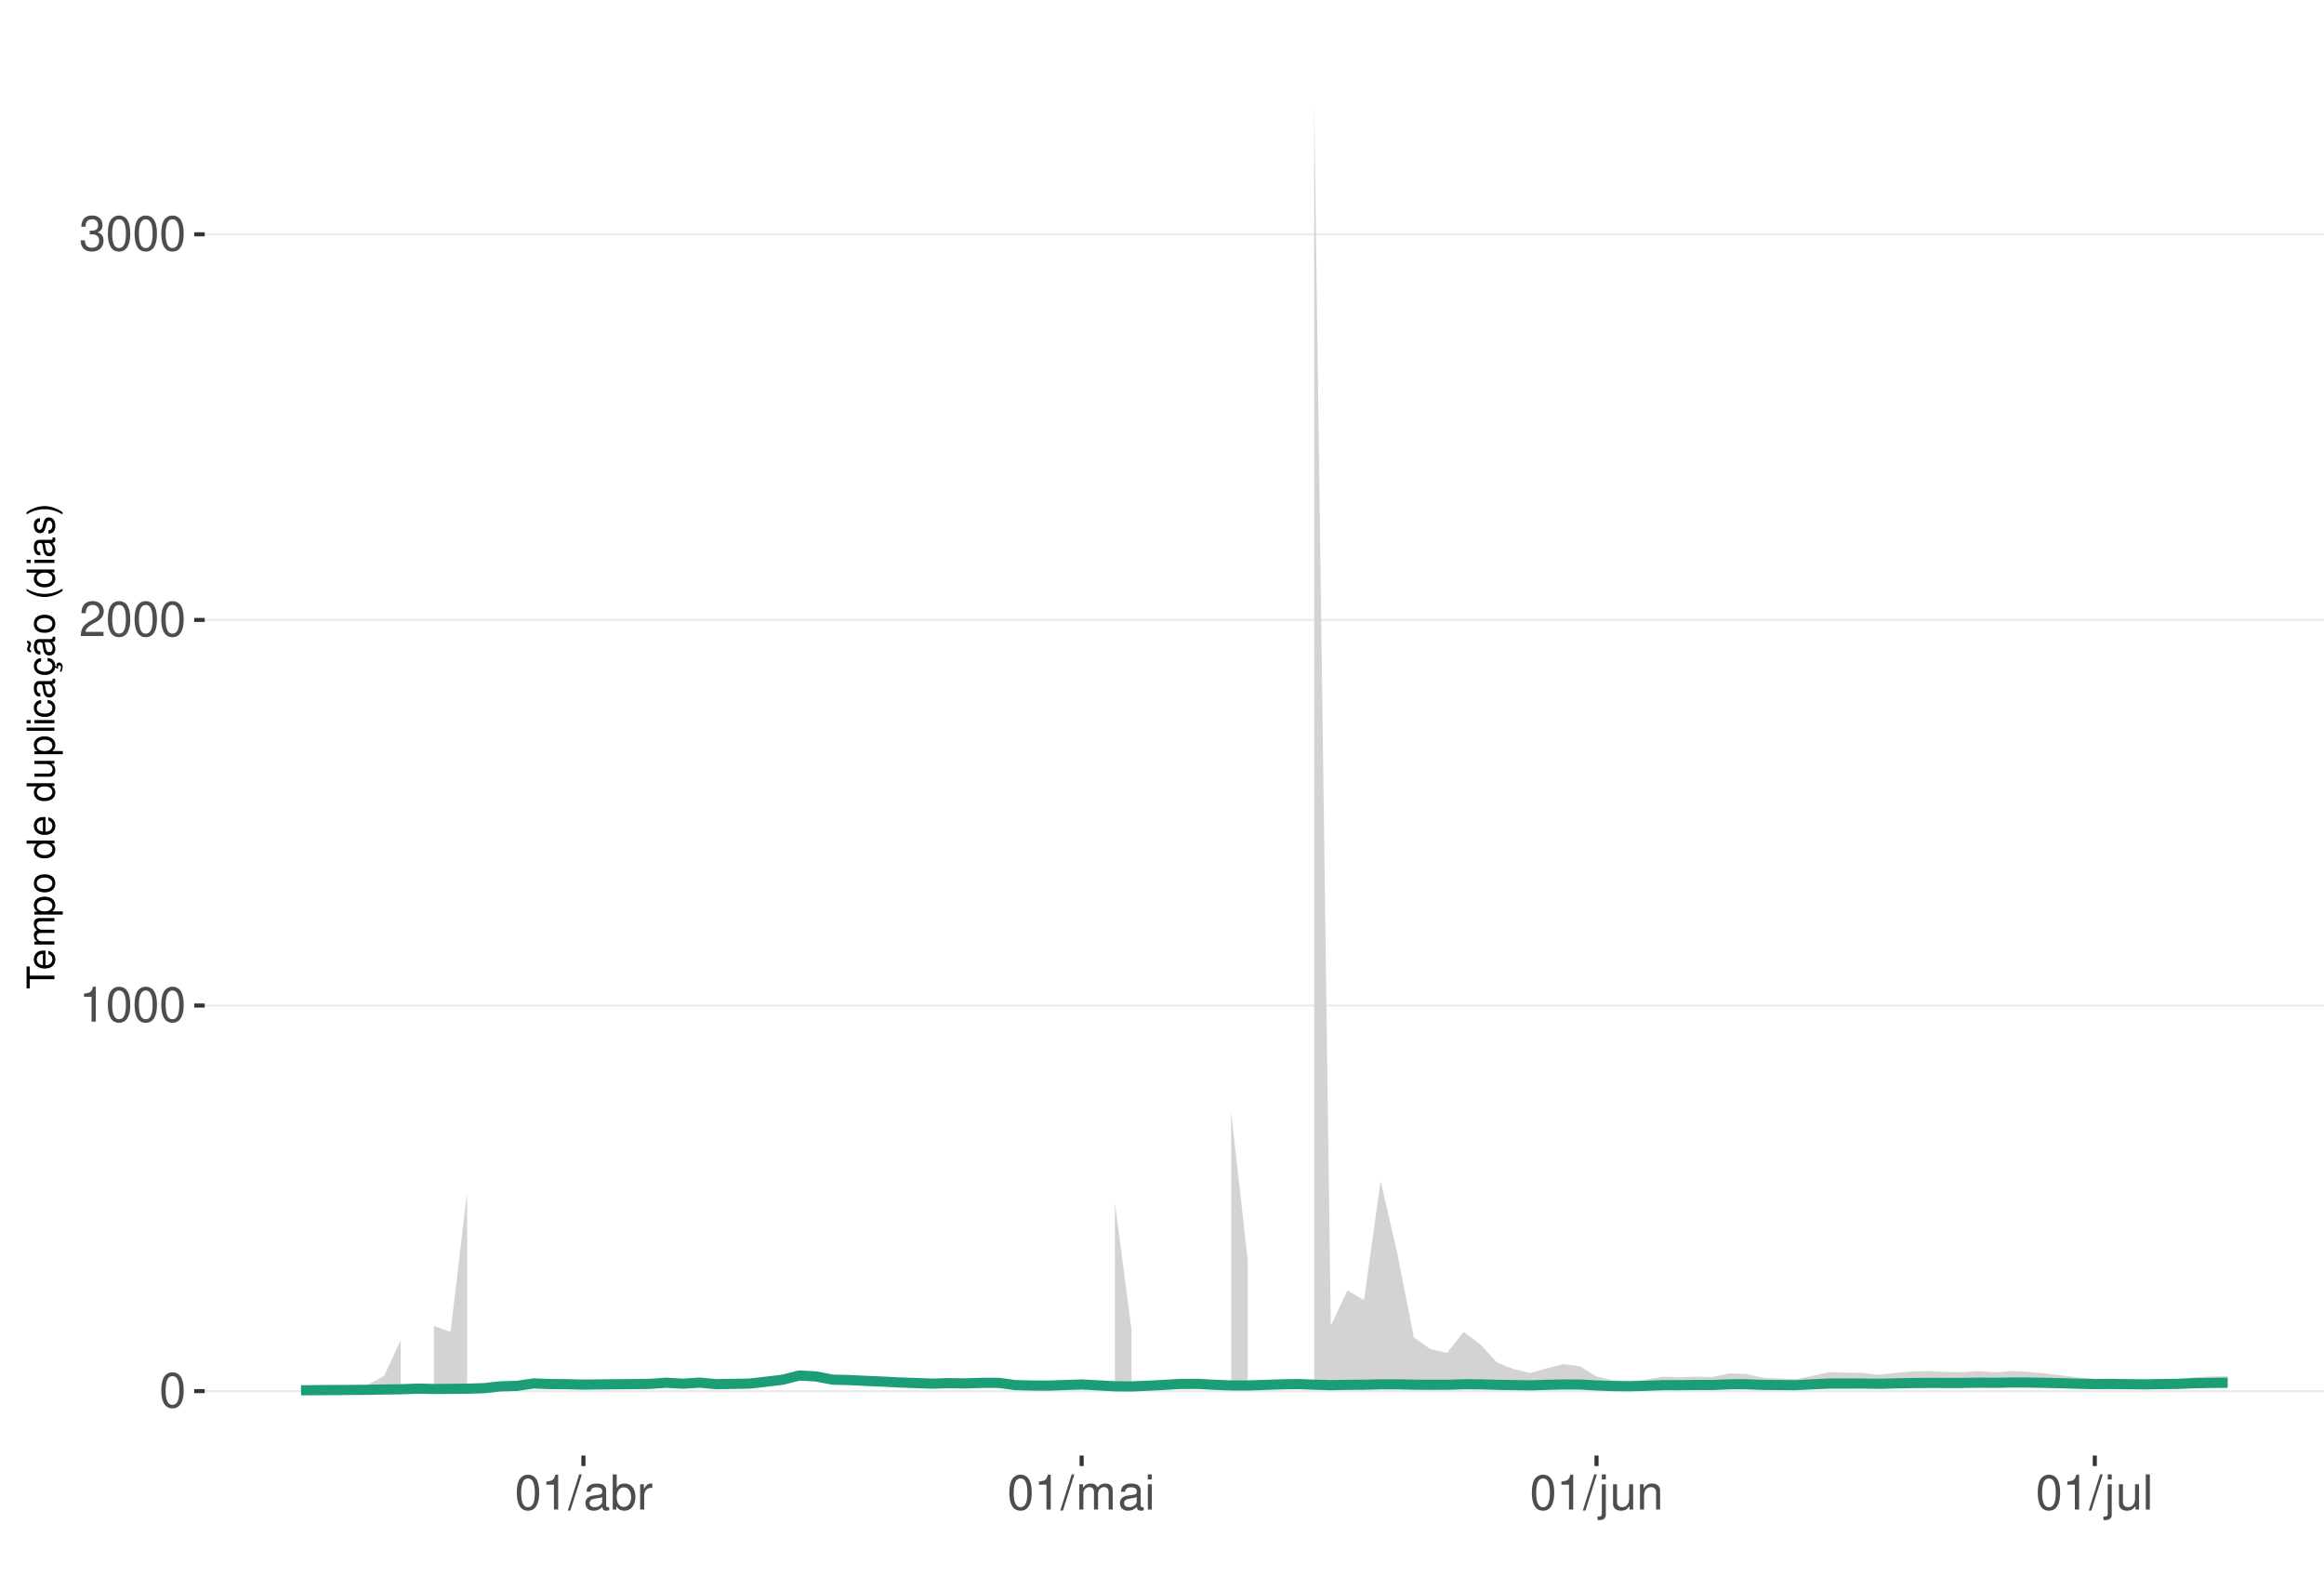
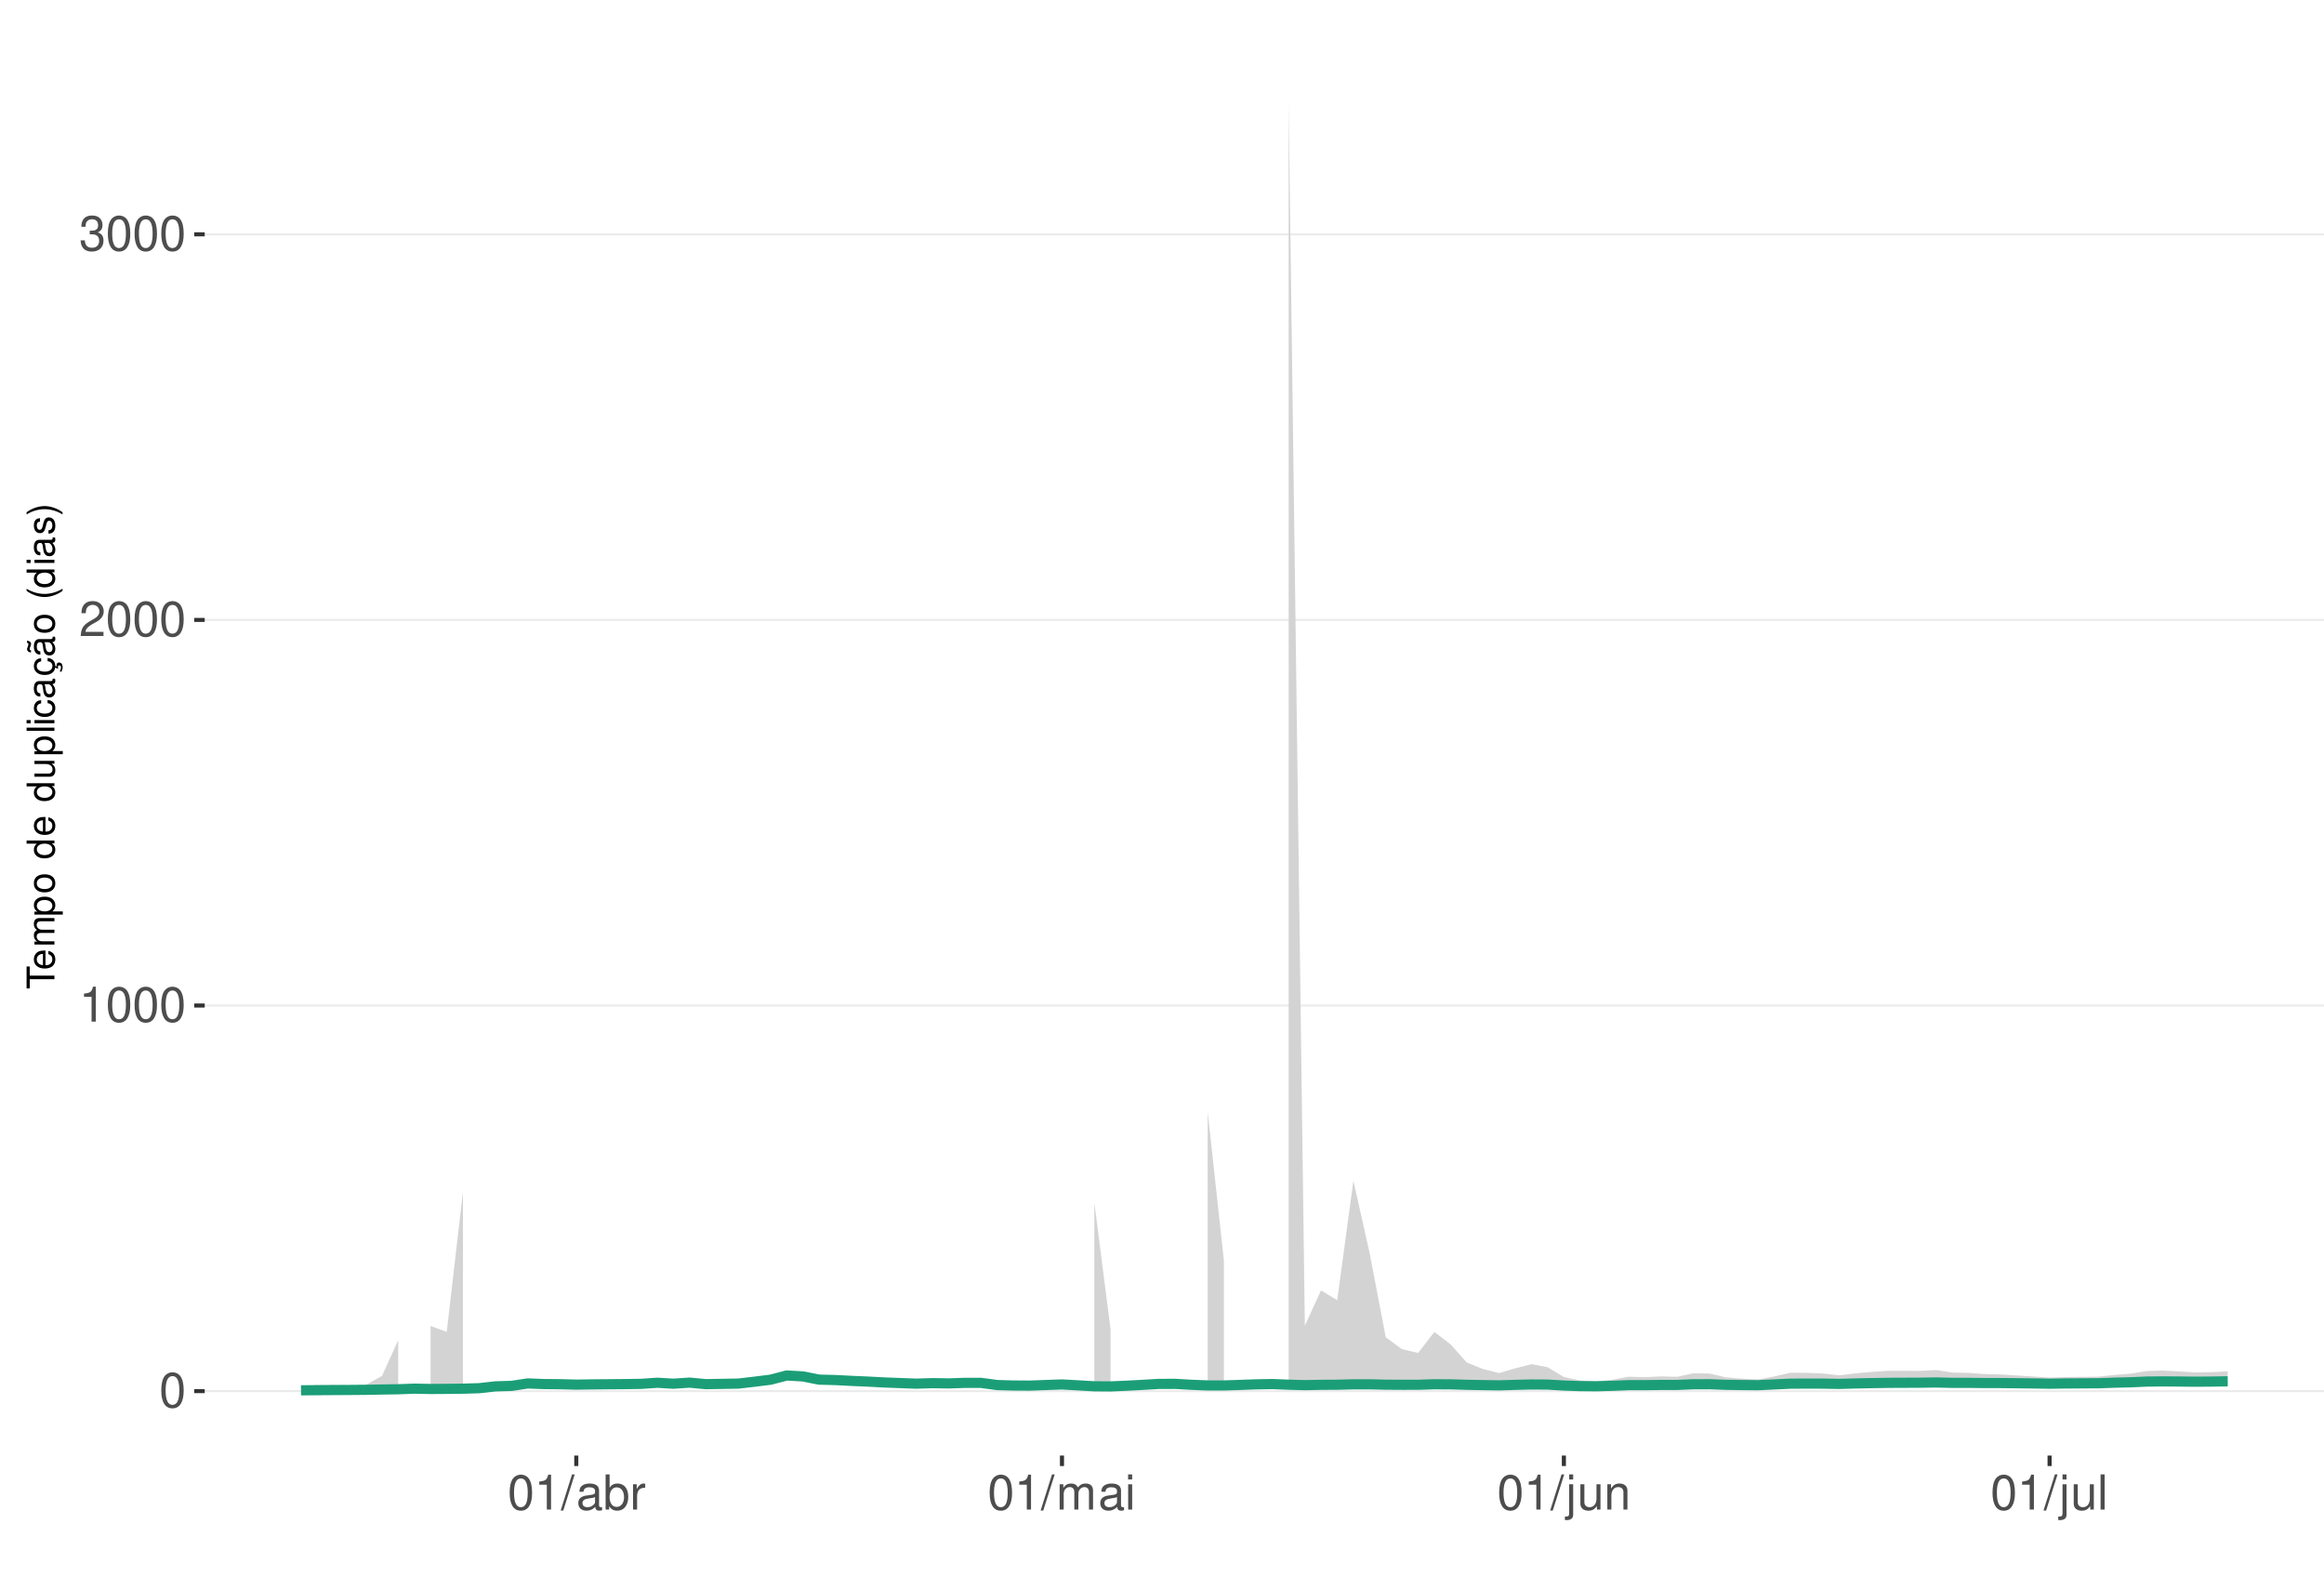
<svg xmlns="http://www.w3.org/2000/svg" xmlns:xlink="http://www.w3.org/1999/xlink" width="609pt" height="413pt" viewBox="0 0 609 413" version="1.1">
  <defs>
    <g>
      <symbol overflow="visible" id="glyph0-0">
        <path style="stroke:none;" d="" />
      </symbol>
      <symbol overflow="visible" id="glyph0-1">
        <path style="stroke:none;" d="M 3.484 -9.156 C 2.641 -9.156 1.891 -8.766 1.422 -8.156 C 0.828 -7.344 0.547 -6.125 0.547 -4.422 C 0.547 -1.344 1.562 0.297 3.484 0.297 C 5.375 0.297 6.422 -1.344 6.422 -4.359 C 6.422 -6.125 6.141 -7.312 5.547 -8.156 C 5.078 -8.781 4.328 -9.156 3.484 -9.156 Z M 3.484 -8.156 C 4.688 -8.156 5.281 -6.938 5.281 -4.453 C 5.281 -1.844 4.703 -0.625 3.453 -0.625 C 2.281 -0.625 1.688 -1.891 1.688 -4.422 C 1.688 -6.938 2.281 -8.156 3.484 -8.156 Z M 3.484 -8.156 " />
      </symbol>
      <symbol overflow="visible" id="glyph0-2">
        <path style="stroke:none;" d="M 3.281 -6.516 L 3.281 0 L 4.391 0 L 4.391 -9.156 L 3.656 -9.156 C 3.266 -7.75 3.016 -7.562 1.297 -7.328 L 1.297 -6.516 Z M 3.281 -6.516 " />
      </symbol>
      <symbol overflow="visible" id="glyph0-3">
        <path style="stroke:none;" d="M 6.406 -1.094 L 1.688 -1.094 C 1.797 -1.859 2.203 -2.344 3.297 -3.016 L 4.562 -3.719 C 5.828 -4.422 6.469 -5.359 6.469 -6.484 C 6.469 -7.234 6.156 -7.953 5.625 -8.438 C 5.094 -8.922 4.438 -9.156 3.594 -9.156 C 2.453 -9.156 1.609 -8.75 1.109 -7.953 C 0.797 -7.484 0.656 -6.906 0.625 -5.984 L 1.75 -5.984 C 1.781 -6.609 1.859 -6.969 2.016 -7.281 C 2.297 -7.828 2.891 -8.172 3.562 -8.172 C 4.562 -8.172 5.328 -7.438 5.328 -6.453 C 5.328 -5.719 4.906 -5.094 4.109 -4.625 L 2.953 -3.953 C 1.078 -2.875 0.531 -2.016 0.438 -0.016 L 6.406 -0.016 Z M 6.406 -1.094 " />
      </symbol>
      <symbol overflow="visible" id="glyph0-4">
        <path style="stroke:none;" d="M 2.797 -4.219 L 3.406 -4.219 C 4.625 -4.219 5.266 -3.641 5.266 -2.547 C 5.266 -1.391 4.562 -0.703 3.422 -0.703 C 2.188 -0.703 1.594 -1.312 1.516 -2.656 L 0.406 -2.656 C 0.453 -1.922 0.578 -1.438 0.797 -1.031 C 1.266 -0.156 2.141 0.297 3.359 0.297 C 5.219 0.297 6.406 -0.828 6.406 -2.562 C 6.406 -3.719 5.969 -4.359 4.891 -4.734 C 5.719 -5.078 6.141 -5.703 6.141 -6.625 C 6.141 -8.203 5.109 -9.156 3.406 -9.156 C 1.594 -9.156 0.625 -8.141 0.594 -6.203 L 1.703 -6.203 C 1.719 -6.766 1.766 -7.078 1.906 -7.359 C 2.172 -7.875 2.719 -8.172 3.422 -8.172 C 4.406 -8.172 5 -7.578 5 -6.594 C 5 -5.953 4.766 -5.562 4.281 -5.344 C 3.969 -5.219 3.562 -5.156 2.797 -5.156 Z M 2.797 -4.219 " />
      </symbol>
      <symbol overflow="visible" id="glyph0-5">
        <path style="stroke:none;" d="M 2.891 -9.219 L -0.094 0.25 L 0.594 0.25 L 3.594 -9.219 Z M 2.891 -9.219 " />
      </symbol>
      <symbol overflow="visible" id="glyph0-6">
        <path style="stroke:none;" d="M 6.766 -0.625 C 6.656 -0.594 6.609 -0.594 6.547 -0.594 C 6.172 -0.594 5.969 -0.781 5.969 -1.109 L 5.969 -5.016 C 5.969 -6.188 5.109 -6.828 3.484 -6.828 C 2.5 -6.828 1.734 -6.547 1.281 -6.047 C 0.969 -5.703 0.844 -5.328 0.828 -4.672 L 1.891 -4.672 C 1.969 -5.484 2.453 -5.844 3.438 -5.844 C 4.406 -5.844 4.922 -5.5 4.922 -4.859 L 4.922 -4.578 C 4.906 -4.125 4.688 -3.969 3.828 -3.844 C 2.328 -3.656 2.094 -3.609 1.703 -3.438 C 0.922 -3.109 0.531 -2.531 0.531 -1.672 C 0.531 -0.469 1.359 0.297 2.703 0.297 C 3.547 0.297 4.219 0 4.969 -0.688 C 5.031 0 5.359 0.297 6.047 0.297 C 6.281 0.297 6.422 0.266 6.766 0.172 Z M 4.922 -2.094 C 4.922 -1.734 4.828 -1.516 4.5 -1.234 C 4.078 -0.828 3.562 -0.625 2.938 -0.625 C 2.109 -0.625 1.625 -1.031 1.625 -1.703 C 1.625 -2.391 2.094 -2.75 3.234 -2.906 C 4.359 -3.062 4.562 -3.109 4.922 -3.281 Z M 4.922 -2.094 " />
      </symbol>
      <symbol overflow="visible" id="glyph0-7">
        <path style="stroke:none;" d="M 0.688 -9.219 L 0.688 0 L 1.625 0 L 1.625 -0.844 C 2.141 -0.078 2.812 0.297 3.734 0.297 C 5.484 0.297 6.625 -1.141 6.625 -3.344 C 6.625 -5.5 5.547 -6.828 3.781 -6.828 C 2.875 -6.828 2.234 -6.484 1.734 -5.734 L 1.734 -9.219 Z M 3.578 -5.828 C 4.766 -5.828 5.516 -4.812 5.516 -3.234 C 5.516 -1.719 4.734 -0.703 3.578 -0.703 C 2.453 -0.703 1.734 -1.703 1.734 -3.266 C 1.734 -4.828 2.453 -5.828 3.578 -5.828 Z M 3.578 -5.828 " />
      </symbol>
      <symbol overflow="visible" id="glyph0-8">
        <path style="stroke:none;" d="M 0.875 -6.625 L 0.875 0 L 1.938 0 L 1.938 -3.438 C 1.953 -5.031 2.609 -5.75 4.062 -5.703 L 4.062 -6.781 C 3.891 -6.812 3.781 -6.828 3.656 -6.828 C 2.969 -6.828 2.453 -6.422 1.844 -5.422 L 1.844 -6.625 Z M 0.875 -6.625 " />
      </symbol>
      <symbol overflow="visible" id="glyph0-9">
        <path style="stroke:none;" d="M 0.891 -6.625 L 0.891 0 L 1.953 0 L 1.953 -4.156 C 1.953 -5.125 2.641 -5.891 3.5 -5.891 C 4.297 -5.891 4.734 -5.422 4.734 -4.562 L 4.734 0 L 5.797 0 L 5.797 -4.156 C 5.797 -5.125 6.5 -5.891 7.359 -5.891 C 8.125 -5.891 8.578 -5.406 8.578 -4.562 L 8.578 0 L 9.641 0 L 9.641 -4.969 C 9.641 -6.156 8.953 -6.828 7.719 -6.828 C 6.828 -6.828 6.297 -6.562 5.688 -5.812 C 5.297 -6.516 4.766 -6.828 3.891 -6.828 C 3.016 -6.828 2.422 -6.5 1.859 -5.688 L 1.859 -6.625 Z M 0.891 -6.625 " />
      </symbol>
      <symbol overflow="visible" id="glyph0-10">
        <path style="stroke:none;" d="M 1.891 -6.625 L 0.844 -6.625 L 0.844 0 L 1.891 0 Z M 1.891 -9.219 L 0.828 -9.219 L 0.828 -7.891 L 1.891 -7.891 Z M 1.891 -9.219 " />
      </symbol>
      <symbol overflow="visible" id="glyph0-11">
        <path style="stroke:none;" d="M 0.891 -6.625 L 0.891 0.969 C 0.891 1.625 0.688 1.828 0.031 1.828 C -0.047 1.828 -0.094 1.828 -0.234 1.828 L -0.234 2.719 C -0.094 2.75 -0.031 2.766 0.125 2.766 C 1.312 2.766 1.938 2.297 1.938 1.375 L 1.938 -6.625 Z M 1.938 -9.219 L 0.891 -9.219 L 0.891 -7.891 L 1.938 -7.891 Z M 1.938 -9.219 " />
      </symbol>
      <symbol overflow="visible" id="glyph0-12">
        <path style="stroke:none;" d="M 6.094 0 L 6.094 -6.625 L 5.047 -6.625 L 5.047 -2.875 C 5.047 -1.516 4.344 -0.625 3.234 -0.625 C 2.406 -0.625 1.875 -1.141 1.875 -1.938 L 1.875 -6.625 L 0.828 -6.625 L 0.828 -1.516 C 0.828 -0.422 1.641 0.297 2.938 0.297 C 3.906 0.297 4.531 -0.047 5.156 -0.922 L 5.156 0 Z M 6.094 0 " />
      </symbol>
      <symbol overflow="visible" id="glyph0-13">
        <path style="stroke:none;" d="M 0.891 -6.625 L 0.891 0 L 1.953 0 L 1.953 -3.656 C 1.953 -5.016 2.656 -5.891 3.75 -5.891 C 4.578 -5.891 5.109 -5.391 5.109 -4.594 L 5.109 0 L 6.156 0 L 6.156 -5.016 C 6.156 -6.109 5.344 -6.828 4.062 -6.828 C 3.078 -6.828 2.438 -6.438 1.859 -5.516 L 1.859 -6.625 Z M 0.891 -6.625 " />
      </symbol>
      <symbol overflow="visible" id="glyph0-14">
        <path style="stroke:none;" d="M 1.922 -9.219 L 0.859 -9.219 L 0.859 0 L 1.922 0 Z M 1.922 -9.219 " />
      </symbol>
      <symbol overflow="visible" id="glyph1-0">
        <path style="stroke:none;" d="" />
      </symbol>
      <symbol overflow="visible" id="glyph1-1">
        <path style="stroke:none;" d="M -6.469 -3.547 L -6.469 -5.938 L -7.297 -5.938 L -7.297 -0.203 L -6.469 -0.203 L -6.469 -2.609 L 0 -2.609 L 0 -3.547 Z M -6.469 -3.547 " />
      </symbol>
      <symbol overflow="visible" id="glyph1-2">
        <path style="stroke:none;" d="M -2.344 -5.125 C -3.141 -5.125 -3.625 -5.062 -4.016 -4.922 C -4.875 -4.578 -5.391 -3.781 -5.391 -2.797 C -5.391 -1.344 -4.281 -0.406 -2.547 -0.406 C -0.812 -0.406 0.234 -1.297 0.234 -2.781 C 0.234 -3.984 -0.453 -4.812 -1.594 -5.016 L -1.594 -4.188 C -0.906 -3.953 -0.547 -3.484 -0.547 -2.812 C -0.547 -2.281 -0.781 -1.828 -1.219 -1.547 C -1.516 -1.344 -1.812 -1.281 -2.344 -1.266 Z M -3.016 -1.297 C -3.984 -1.359 -4.625 -1.953 -4.625 -2.797 C -4.625 -3.641 -3.953 -4.234 -3.016 -4.234 Z M -3.016 -1.297 " />
      </symbol>
      <symbol overflow="visible" id="glyph1-3">
        <path style="stroke:none;" d="M -5.234 -0.703 L 0 -0.703 L 0 -1.547 L -3.297 -1.547 C -4.047 -1.547 -4.656 -2.094 -4.656 -2.766 C -4.656 -3.391 -4.281 -3.734 -3.609 -3.734 L 0 -3.734 L 0 -4.578 L -3.297 -4.578 C -4.047 -4.578 -4.656 -5.125 -4.656 -5.812 C -4.656 -6.422 -4.266 -6.781 -3.609 -6.781 L 0 -6.781 L 0 -7.625 L -3.938 -7.625 C -4.875 -7.625 -5.391 -7.078 -5.391 -6.094 C -5.391 -5.406 -5.188 -4.984 -4.594 -4.484 C -5.156 -4.188 -5.391 -3.766 -5.391 -3.078 C -5.391 -2.375 -5.125 -1.906 -4.5 -1.469 L -5.234 -1.469 Z M -5.234 -0.703 " />
      </symbol>
      <symbol overflow="visible" id="glyph1-4">
        <path style="stroke:none;" d="M 2.188 -0.547 L 2.188 -1.375 L -0.547 -1.375 C -0.016 -1.812 0.234 -2.312 0.234 -2.984 C 0.234 -4.344 -0.859 -5.234 -2.531 -5.234 C -4.297 -5.234 -5.391 -4.375 -5.391 -2.984 C -5.391 -2.266 -5.062 -1.703 -4.453 -1.312 L -5.234 -1.312 L -5.234 -0.547 Z M -4.609 -2.844 C -4.609 -3.766 -3.797 -4.359 -2.547 -4.359 C -1.359 -4.359 -0.547 -3.75 -0.547 -2.844 C -0.547 -1.953 -1.344 -1.375 -2.578 -1.375 C -3.812 -1.375 -4.609 -1.953 -4.609 -2.844 Z M -4.609 -2.844 " />
      </symbol>
      <symbol overflow="visible" id="glyph1-5">
        <path style="stroke:none;" d="M -5.391 -2.719 C -5.391 -1.234 -4.344 -0.359 -2.578 -0.359 C -0.812 -0.359 0.234 -1.234 0.234 -2.734 C 0.234 -4.203 -0.812 -5.094 -2.547 -5.094 C -4.359 -5.094 -5.391 -4.234 -5.391 -2.719 Z M -4.625 -2.734 C -4.625 -3.672 -3.844 -4.234 -2.547 -4.234 C -1.312 -4.234 -0.547 -3.656 -0.547 -2.734 C -0.547 -1.797 -1.312 -1.234 -2.578 -1.234 C -3.844 -1.234 -4.625 -1.797 -4.625 -2.734 Z M -4.625 -2.734 " />
      </symbol>
      <symbol overflow="visible" id="glyph1-6">
        <path style="stroke:none;" d="" />
      </symbol>
      <symbol overflow="visible" id="glyph1-7">
        <path style="stroke:none;" d="M -7.297 -4.953 L -7.297 -4.125 L -4.578 -4.125 C -5.109 -3.766 -5.391 -3.203 -5.391 -2.516 C -5.391 -1.156 -4.297 -0.266 -2.625 -0.266 C -0.859 -0.266 0.234 -1.125 0.234 -2.547 C 0.234 -3.266 -0.047 -3.766 -0.688 -4.203 L 0 -4.203 L 0 -4.953 Z M -4.609 -2.656 C -4.609 -3.547 -3.812 -4.125 -2.562 -4.125 C -1.344 -4.125 -0.547 -3.547 -0.547 -2.656 C -0.547 -1.734 -1.359 -1.125 -2.578 -1.125 C -3.797 -1.125 -4.609 -1.734 -4.609 -2.656 Z M -4.609 -2.656 " />
      </symbol>
      <symbol overflow="visible" id="glyph1-8">
        <path style="stroke:none;" d="M 0 -4.812 L -5.234 -4.812 L -5.234 -3.984 L -2.266 -3.984 C -1.203 -3.984 -0.5 -3.438 -0.5 -2.562 C -0.5 -1.906 -0.906 -1.484 -1.531 -1.484 L -5.234 -1.484 L -5.234 -0.656 L -1.203 -0.656 C -0.328 -0.656 0.234 -1.297 0.234 -2.312 C 0.234 -3.094 -0.047 -3.578 -0.734 -4.062 L 0 -4.062 Z M 0 -4.812 " />
      </symbol>
      <symbol overflow="visible" id="glyph1-9">
        <path style="stroke:none;" d="M -7.297 -1.516 L -7.297 -0.688 L 0 -0.688 L 0 -1.516 Z M -7.297 -1.516 " />
      </symbol>
      <symbol overflow="visible" id="glyph1-10">
        <path style="stroke:none;" d="M -5.234 -1.5 L -5.234 -0.672 L 0 -0.672 L 0 -1.5 Z M -7.297 -1.5 L -7.297 -0.656 L -6.234 -0.656 L -6.234 -1.5 Z M -7.297 -1.5 " />
      </symbol>
      <symbol overflow="visible" id="glyph1-11">
        <path style="stroke:none;" d="M -3.484 -4.703 C -3.984 -4.672 -4.312 -4.562 -4.609 -4.359 C -5.094 -4 -5.391 -3.375 -5.391 -2.641 C -5.391 -1.219 -4.266 -0.312 -2.531 -0.312 C -0.844 -0.312 0.234 -1.203 0.234 -2.625 C 0.234 -3.875 -0.516 -4.672 -1.797 -4.766 L -1.797 -3.938 C -0.953 -3.797 -0.547 -3.359 -0.547 -2.656 C -0.547 -1.734 -1.297 -1.188 -2.531 -1.188 C -3.844 -1.188 -4.625 -1.719 -4.625 -2.625 C -4.625 -3.328 -4.203 -3.766 -3.484 -3.875 Z M -3.484 -4.703 " />
      </symbol>
      <symbol overflow="visible" id="glyph1-12">
        <path style="stroke:none;" d="M -0.484 -5.344 C -0.469 -5.266 -0.469 -5.219 -0.469 -5.172 C -0.469 -4.875 -0.625 -4.719 -0.875 -4.719 L -3.953 -4.719 C -4.891 -4.719 -5.391 -4.047 -5.391 -2.75 C -5.391 -1.984 -5.172 -1.375 -4.781 -1.016 C -4.516 -0.766 -4.203 -0.672 -3.688 -0.656 L -3.688 -1.484 C -4.328 -1.562 -4.625 -1.938 -4.625 -2.719 C -4.625 -3.484 -4.344 -3.891 -3.844 -3.891 L -3.625 -3.891 C -3.266 -3.875 -3.125 -3.703 -3.047 -3.016 C -2.891 -1.844 -2.844 -1.656 -2.719 -1.344 C -2.453 -0.734 -2 -0.422 -1.312 -0.422 C -0.375 -0.422 0.234 -1.078 0.234 -2.141 C 0.234 -2.797 0 -3.328 -0.547 -3.922 C 0 -3.984 0.234 -4.234 0.234 -4.781 C 0.234 -4.953 0.203 -5.062 0.141 -5.344 Z M -1.656 -3.891 C -1.375 -3.891 -1.203 -3.812 -0.969 -3.562 C -0.656 -3.219 -0.5 -2.812 -0.5 -2.312 C -0.5 -1.672 -0.812 -1.297 -1.344 -1.297 C -1.891 -1.297 -2.172 -1.656 -2.297 -2.547 C -2.422 -3.438 -2.453 -3.609 -2.594 -3.891 Z M -1.656 -3.891 " />
      </symbol>
      <symbol overflow="visible" id="glyph1-13">
        <path style="stroke:none;" d="M 0.234 -2.641 C 0.234 -3.875 -0.547 -4.703 -1.797 -4.766 L -1.797 -3.938 C -0.953 -3.797 -0.531 -3.359 -0.531 -2.656 C -0.531 -1.734 -1.281 -1.188 -2.516 -1.188 C -3.844 -1.188 -4.625 -1.719 -4.625 -2.625 C -4.625 -3.328 -4.203 -3.766 -3.484 -3.875 L -3.484 -4.703 C -3.984 -4.672 -4.312 -4.562 -4.609 -4.359 C -5.094 -4 -5.391 -3.375 -5.391 -2.641 C -5.391 -1.219 -4.266 -0.312 -2.531 -0.312 C -1.469 -0.312 -0.625 -0.672 -0.156 -1.312 C 0.047 -1.594 0.125 -1.812 0.203 -2.25 L 0.922 -1.938 L 0.984 -2.062 C 0.938 -2.188 0.906 -2.25 0.906 -2.375 C 0.906 -2.656 1.047 -2.828 1.281 -2.828 C 1.547 -2.828 1.734 -2.594 1.734 -2.297 C 1.734 -2.031 1.672 -1.844 1.438 -1.406 L 1.406 -1.312 L 1.812 -1.094 C 2.078 -1.75 2.141 -1.953 2.141 -2.344 C 2.141 -3.109 1.781 -3.578 1.203 -3.578 C 0.781 -3.578 0.547 -3.297 0.547 -2.797 C 0.547 -2.703 0.547 -2.641 0.562 -2.516 Z M 0.234 -2.641 " />
      </symbol>
      <symbol overflow="visible" id="glyph1-14">
        <path style="stroke:none;" d="M -0.484 -5.344 C -0.469 -5.266 -0.469 -5.219 -0.469 -5.172 C -0.469 -4.875 -0.625 -4.719 -0.875 -4.719 L -3.953 -4.719 C -4.891 -4.719 -5.391 -4.047 -5.391 -2.75 C -5.391 -1.984 -5.172 -1.375 -4.781 -1.016 C -4.516 -0.766 -4.203 -0.672 -3.688 -0.656 L -3.688 -1.484 C -4.328 -1.562 -4.625 -1.938 -4.625 -2.719 C -4.625 -3.484 -4.344 -3.891 -3.844 -3.891 L -3.625 -3.891 C -3.266 -3.875 -3.125 -3.703 -3.047 -3.016 C -2.891 -1.844 -2.844 -1.656 -2.719 -1.344 C -2.453 -0.734 -2 -0.422 -1.312 -0.422 C -0.375 -0.422 0.234 -1.078 0.234 -2.141 C 0.234 -2.797 0 -3.328 -0.547 -3.922 C 0 -3.984 0.234 -4.234 0.234 -4.781 C 0.234 -4.953 0.203 -5.062 0.141 -5.344 Z M -1.656 -3.891 C -1.375 -3.891 -1.203 -3.812 -0.969 -3.562 C -0.656 -3.219 -0.5 -2.812 -0.5 -2.312 C -0.5 -1.672 -0.812 -1.297 -1.344 -1.297 C -1.891 -1.297 -2.172 -1.656 -2.297 -2.547 C -2.422 -3.438 -2.453 -3.609 -2.594 -3.891 Z M -7.172 -3.75 C -6.922 -3.672 -6.812 -3.547 -6.812 -3.375 C -6.812 -3.25 -6.875 -2.984 -6.984 -2.734 C -7.156 -2.312 -7.172 -2.25 -7.172 -2.047 C -7.172 -1.594 -6.797 -1.297 -6.141 -1.188 L -6.141 -1.766 C -6.375 -1.812 -6.5 -1.938 -6.5 -2.094 C -6.5 -2.203 -6.469 -2.344 -6.375 -2.578 C -6.156 -3.156 -6.125 -3.234 -6.125 -3.438 C -6.125 -3.922 -6.484 -4.219 -7.172 -4.312 Z M -7.172 -3.75 " />
      </symbol>
      <symbol overflow="visible" id="glyph1-15">
        <path style="stroke:none;" d="M -7.297 -2.359 C -5.984 -1.359 -4.156 -0.734 -2.594 -0.734 C -1.016 -0.734 0.812 -1.359 2.125 -2.359 L 2.125 -2.906 C 0.688 -2.031 -0.984 -1.547 -2.594 -1.547 C -4.188 -1.547 -5.875 -2.031 -7.297 -2.906 Z M -7.297 -2.359 " />
      </symbol>
      <symbol overflow="visible" id="glyph1-16">
        <path style="stroke:none;" d="M -3.781 -4.375 C -4.812 -4.375 -5.391 -3.688 -5.391 -2.484 C -5.391 -1.266 -4.766 -0.469 -3.797 -0.469 C -2.969 -0.469 -2.578 -0.891 -2.281 -2.125 L -2.094 -2.906 C -1.953 -3.484 -1.734 -3.719 -1.375 -3.719 C -0.875 -3.719 -0.547 -3.234 -0.547 -2.5 C -0.547 -2.047 -0.672 -1.672 -0.891 -1.453 C -1.047 -1.328 -1.188 -1.266 -1.562 -1.219 L -1.562 -0.344 C -0.344 -0.375 0.234 -1.062 0.234 -2.438 C 0.234 -3.75 -0.422 -4.594 -1.438 -4.594 C -2.203 -4.594 -2.641 -4.156 -2.891 -3.109 L -3.078 -2.312 C -3.234 -1.625 -3.453 -1.344 -3.828 -1.344 C -4.312 -1.344 -4.625 -1.766 -4.625 -2.453 C -4.625 -3.125 -4.328 -3.484 -3.781 -3.5 Z M -3.781 -4.375 " />
      </symbol>
      <symbol overflow="visible" id="glyph1-17">
        <path style="stroke:none;" d="M 2.125 -0.938 C 0.812 -1.938 -1.016 -2.562 -2.578 -2.562 C -4.156 -2.562 -5.984 -1.938 -7.297 -0.938 L -7.297 -0.375 C -5.859 -1.266 -4.188 -1.75 -2.578 -1.75 C -0.984 -1.75 0.703 -1.266 2.125 -0.375 Z M 2.125 -0.938 " />
      </symbol>
    </g>
    <clipPath id="clip1">
      <path d="M 53.645 9.961 L 609 9.961 L 609 381.328 L 53.645 381.328 Z M 53.645 9.961 " />
    </clipPath>
    <clipPath id="clip2">
      <path d="M 53.645 364 L 609 364 L 609 365 L 53.645 365 Z M 53.645 364 " />
    </clipPath>
    <clipPath id="clip3">
      <path d="M 53.645 263 L 609 263 L 609 264 L 53.645 264 Z M 53.645 263 " />
    </clipPath>
    <clipPath id="clip4">
      <path d="M 53.645 162 L 609 162 L 609 163 L 53.645 163 Z M 53.645 162 " />
    </clipPath>
    <clipPath id="clip5">
      <path d="M 53.645 61 L 609 61 L 609 62 L 53.645 62 Z M 53.645 61 " />
    </clipPath>
  </defs>
  <g id="surface89">
    <rect x="0" y="0" width="609" height="413" style="fill:rgb(100%,100%,100%);fill-opacity:1;stroke:none;" />
    <rect x="0" y="0" width="609" height="413" style="fill:rgb(100%,100%,100%);fill-opacity:1;stroke:none;" />
    <path style="fill:none;stroke-width:1.067;stroke-linecap:round;stroke-linejoin:round;stroke:rgb(100%,100%,100%);stroke-opacity:1;stroke-miterlimit:10;" d="M 0 413 L 609 413 L 609 0 L 0 0 Z M 0 413 " />
    <g clip-path="url(#clip1)" clip-rule="nonzero">
      <path style=" stroke:none;fill-rule:nonzero;fill:rgb(100%,100%,100%);fill-opacity:1;" d="M 53.645 381.328 L 609 381.328 L 609 9.961 L 53.645 9.961 Z M 53.645 381.328 " />
    </g>
    <g clip-path="url(#clip2)" clip-rule="nonzero">
      <path style="fill:none;stroke-width:0.533;stroke-linecap:butt;stroke-linejoin:round;stroke:rgb(92.157%,92.157%,92.157%);stroke-opacity:1;stroke-miterlimit:10;" d="M 53.645 364.449 L 609 364.449 " />
    </g>
    <g clip-path="url(#clip3)" clip-rule="nonzero">
      <path style="fill:none;stroke-width:0.533;stroke-linecap:butt;stroke-linejoin:round;stroke:rgb(92.157%,92.157%,92.157%);stroke-opacity:1;stroke-miterlimit:10;" d="M 53.645 263.43 L 609 263.43 " />
    </g>
    <g clip-path="url(#clip4)" clip-rule="nonzero">
      <path style="fill:none;stroke-width:0.533;stroke-linecap:butt;stroke-linejoin:round;stroke:rgb(92.157%,92.157%,92.157%);stroke-opacity:1;stroke-miterlimit:10;" d="M 53.645 162.41 L 609 162.41 " />
    </g>
    <g clip-path="url(#clip5)" clip-rule="nonzero">
      <path style="fill:none;stroke-width:0.533;stroke-linecap:butt;stroke-linejoin:round;stroke:rgb(92.157%,92.157%,92.157%);stroke-opacity:1;stroke-miterlimit:10;" d="M 53.645 61.391 L 609 61.391 " />
    </g>
-     <path style=" stroke:none;fill-rule:nonzero;fill:rgb(82.745%,82.745%,82.745%);fill-opacity:1;" d="M 78.887 363.109 L 83.242 362.895 L 87.594 362.875 L 91.945 362.98 L 96.297 362.812 L 100.648 360.465 L 105.004 351.133 L 105.004 364.203 L 100.648 364.23 L 96.297 364.262 L 91.945 364.281 L 87.594 364.297 L 83.242 364.316 L 78.887 364.336 Z M 78.887 363.109 " />
-     <path style=" stroke:none;fill-rule:nonzero;fill:rgb(82.745%,82.745%,82.745%);fill-opacity:1;" d="M 113.707 347.383 L 118.059 348.922 L 122.41 312.262 L 122.41 364.129 L 118.059 364.148 L 113.707 364.164 Z M 113.707 347.383 " />
-     <path style=" stroke:none;fill-rule:nonzero;fill:rgb(82.745%,82.745%,82.745%);fill-opacity:1;" d="M 292.152 315.094 L 296.504 348.277 L 296.504 363.812 L 292.152 363.809 Z M 292.152 315.094 " />
-     <path style=" stroke:none;fill-rule:nonzero;fill:rgb(82.745%,82.745%,82.745%);fill-opacity:1;" d="M 322.617 291.273 L 326.969 330.199 L 326.969 363.691 L 322.617 363.699 Z M 322.617 291.273 " />
-     <path style=" stroke:none;fill-rule:nonzero;fill:rgb(82.745%,82.745%,82.745%);fill-opacity:1;" d="M 344.379 26.844 L 348.73 347.301 L 353.086 338.07 L 357.438 340.629 L 361.789 309.336 L 366.141 328.254 L 370.492 350.355 L 374.844 353.457 L 379.199 354.449 L 383.551 348.945 L 387.902 352.188 L 392.254 356.945 L 396.605 358.656 L 400.961 359.719 L 405.312 358.48 L 409.664 357.383 L 414.016 357.93 L 418.367 360.625 L 422.723 361.59 L 427.074 361.871 L 431.426 361.418 L 435.777 360.648 L 440.129 360.812 L 444.484 360.641 L 448.836 360.762 L 453.188 359.789 L 457.539 359.941 L 461.891 360.918 L 466.246 361.164 L 470.598 361.344 L 474.949 360.449 L 479.301 359.477 L 483.652 359.605 L 488.004 359.68 L 492.359 360.172 L 496.711 359.668 L 501.062 359.309 L 505.414 359.203 L 509.766 359.41 L 514.121 359.5 L 518.473 359.227 L 522.824 359.52 L 527.176 359.195 L 531.527 359.391 L 535.883 359.812 L 544.586 360.867 L 548.938 361.234 L 553.289 361.18 L 557.645 361.402 L 561.996 361.547 L 566.348 361.391 L 570.699 361.273 L 575.051 360.82 L 579.402 360.613 L 583.758 360.531 L 583.758 362.926 L 579.402 362.953 L 575.051 363 L 570.699 363.094 L 566.348 363.129 L 561.996 363.172 L 557.645 363.16 L 553.289 363.137 L 548.938 363.16 L 544.586 363.121 L 540.234 363.07 L 535.883 363.031 L 531.527 363.012 L 527.176 363.012 L 522.824 363.051 L 518.473 363.047 L 514.121 363.082 L 509.766 363.094 L 505.414 363.094 L 501.062 363.117 L 496.711 363.16 L 492.359 363.215 L 488.004 363.191 L 479.301 363.215 L 474.949 363.301 L 470.598 363.402 L 466.246 363.398 L 461.891 363.391 L 457.539 363.332 L 453.188 363.34 L 448.836 363.422 L 444.484 363.43 L 440.129 363.457 L 435.777 363.461 L 431.426 363.539 L 427.074 363.598 L 422.723 363.586 L 418.367 363.531 L 414.016 363.453 L 409.664 363.457 L 405.312 363.5 L 400.961 363.555 L 396.605 363.539 L 392.254 363.52 L 387.902 363.492 L 383.551 363.496 L 379.199 363.543 L 374.844 363.555 L 370.492 363.555 L 366.141 363.535 L 361.789 363.547 L 357.438 363.582 L 353.086 363.598 L 348.73 363.629 L 344.379 363.609 Z M 344.379 26.844 " />
-     <path style="fill:none;stroke-width:2.667;stroke-linecap:butt;stroke-linejoin:round;stroke:rgb(10.588%,61.961%,46.667%);stroke-opacity:1;stroke-miterlimit:10;" d="M 78.887 364.234 L 83.242 364.199 L 87.594 364.168 L 91.945 364.145 L 96.297 364.109 L 100.648 364.027 L 105.004 363.961 L 109.355 363.801 L 113.707 363.887 L 118.059 363.859 L 122.41 363.809 L 126.766 363.684 L 131.117 363.203 L 135.469 363.078 L 139.82 362.434 L 144.172 362.598 L 148.527 362.637 L 152.879 362.75 L 157.23 362.684 L 165.934 362.609 L 170.285 362.547 L 174.641 362.254 L 178.992 362.504 L 183.344 362.223 L 187.695 362.625 L 196.402 362.477 L 200.754 361.988 L 205.105 361.457 L 209.457 360.352 L 213.809 360.602 L 218.164 361.441 L 222.516 361.547 L 226.867 361.766 L 231.219 361.949 L 235.57 362.176 L 244.277 362.492 L 248.629 362.359 L 252.98 362.426 L 257.332 362.285 L 261.688 362.285 L 266.039 362.859 L 270.391 362.984 L 274.742 363.008 L 279.094 362.852 L 283.445 362.703 L 287.801 362.938 L 292.152 363.188 L 296.504 363.219 L 300.855 363.031 L 305.207 362.805 L 309.562 362.555 L 313.914 362.547 L 318.266 362.793 L 322.617 362.961 L 326.969 362.965 L 331.324 362.828 L 335.676 362.672 L 340.027 362.598 L 344.379 362.77 L 348.73 362.883 L 353.086 362.801 L 357.438 362.777 L 361.789 362.672 L 366.141 362.668 L 370.492 362.766 L 374.844 362.793 L 379.199 362.789 L 383.551 362.652 L 387.902 362.676 L 392.254 362.797 L 396.605 362.875 L 400.961 362.941 L 405.312 362.809 L 409.664 362.711 L 414.016 362.719 L 418.367 362.969 L 422.723 363.125 L 427.074 363.172 L 431.426 363.051 L 435.777 362.883 L 440.129 362.891 L 444.484 362.84 L 448.836 362.844 L 453.188 362.66 L 457.539 362.66 L 461.891 362.816 L 466.246 362.855 L 470.598 362.883 L 474.949 362.664 L 479.301 362.469 L 483.652 362.469 L 488.004 362.461 L 492.359 362.531 L 496.711 362.418 L 501.062 362.336 L 505.414 362.297 L 509.766 362.309 L 514.121 362.309 L 518.473 362.238 L 522.824 362.273 L 527.176 362.191 L 531.527 362.207 L 535.883 362.277 L 540.234 362.383 L 544.586 362.512 L 548.938 362.609 L 553.289 362.574 L 557.645 362.637 L 561.996 362.676 L 566.348 362.605 L 570.699 362.547 L 575.051 362.379 L 579.402 362.297 L 583.758 362.254 " />
+     <path style=" stroke:none;fill-rule:nonzero;fill:rgb(82.745%,82.745%,82.745%);fill-opacity:1;" d="M 78.887 363.109 L 83.133 362.895 L 87.375 362.875 L 91.617 362.98 L 95.859 362.812 L 100.102 360.465 L 104.344 351.133 L 104.344 364.203 L 100.102 364.23 L 95.859 364.262 L 91.617 364.281 L 87.375 364.297 L 83.133 364.316 L 78.887 364.336 Z M 78.887 363.109 " />
+     <path style=" stroke:none;fill-rule:nonzero;fill:rgb(82.745%,82.745%,82.745%);fill-opacity:1;" d="M 112.828 347.383 L 117.07 348.922 L 121.312 312.262 L 121.312 364.129 L 117.07 364.148 L 112.828 364.164 Z M 112.828 347.383 " />
+     <path style=" stroke:none;fill-rule:nonzero;fill:rgb(82.745%,82.745%,82.745%);fill-opacity:1;" d="M 286.773 315.094 L 291.02 348.277 L 291.02 363.812 L 286.773 363.809 Z M 286.773 315.094 " />
+     <path style=" stroke:none;fill-rule:nonzero;fill:rgb(82.745%,82.745%,82.745%);fill-opacity:1;" d="M 316.473 291.273 L 320.715 330.199 L 320.715 363.691 L 316.473 363.699 Z M 316.473 291.273 " />
+     <path style=" stroke:none;fill-rule:nonzero;fill:rgb(82.745%,82.745%,82.745%);fill-opacity:1;" d="M 337.688 26.844 L 341.93 347.301 L 346.172 338.07 L 350.414 340.629 L 354.656 309.336 L 358.898 328.254 L 363.141 350.355 L 367.383 353.457 L 371.629 354.449 L 375.871 348.945 L 380.113 352.188 L 384.355 356.945 L 388.598 358.656 L 392.84 359.719 L 397.082 358.48 L 401.324 357.383 L 405.566 358.191 L 409.809 360.75 L 414.055 361.656 L 418.297 361.902 L 422.539 361.457 L 426.781 360.672 L 431.023 360.801 L 435.266 360.594 L 439.508 360.691 L 443.75 359.777 L 447.992 359.848 L 452.238 360.836 L 456.48 361.18 L 460.723 361.406 L 464.965 360.602 L 469.207 359.621 L 473.449 359.66 L 477.691 359.828 L 481.934 360.312 L 486.176 359.805 L 490.418 359.422 L 494.664 359.129 L 498.906 359.133 L 503.148 359.145 L 507.391 358.922 L 511.633 359.59 L 515.875 359.672 L 520.117 359.973 L 524.359 360.09 L 528.602 360.348 L 532.844 360.621 L 537.09 360.906 L 541.332 360.766 L 545.574 360.711 L 549.816 360.668 L 554.059 360.215 L 558.301 359.875 L 562.543 359.18 L 566.785 359.055 L 571.027 359.281 L 575.27 359.543 L 579.516 359.48 L 583.758 359.27 L 583.758 362.738 L 579.516 362.777 L 575.27 362.801 L 571.027 362.789 L 566.785 362.781 L 562.543 362.809 L 558.301 362.898 L 554.059 362.953 L 549.816 363.031 L 545.574 363.051 L 541.332 363.074 L 537.09 363.109 L 532.844 363.086 L 528.602 363.066 L 524.359 363.055 L 520.117 363.059 L 515.875 363.047 L 511.633 363.059 L 507.391 363.023 L 503.148 363.055 L 494.664 363.086 L 490.418 363.125 L 486.176 363.168 L 481.934 363.227 L 477.691 363.203 L 473.449 363.207 L 469.207 363.223 L 464.965 363.312 L 460.723 363.41 L 456.48 363.398 L 452.238 363.383 L 447.992 363.328 L 443.75 363.34 L 439.508 363.414 L 435.266 363.426 L 431.023 363.457 L 426.781 363.465 L 422.539 363.543 L 418.297 363.602 L 414.055 363.594 L 409.809 363.539 L 405.566 363.457 L 401.324 363.457 L 397.082 363.5 L 392.84 363.555 L 388.598 363.539 L 384.355 363.52 L 380.113 363.492 L 375.871 363.496 L 371.629 363.543 L 367.383 363.555 L 363.141 363.555 L 358.898 363.535 L 354.656 363.547 L 350.414 363.582 L 346.172 363.598 L 341.93 363.629 L 337.688 363.609 Z M 337.688 26.844 " />
+     <path style="fill:none;stroke-width:2.667;stroke-linecap:butt;stroke-linejoin:round;stroke:rgb(10.588%,61.961%,46.667%);stroke-opacity:1;stroke-miterlimit:10;" d="M 78.887 364.234 L 83.133 364.199 L 87.375 364.168 L 91.617 364.145 L 95.859 364.109 L 100.102 364.027 L 104.344 363.961 L 108.586 363.801 L 112.828 363.887 L 117.07 363.859 L 121.312 363.809 L 125.559 363.684 L 129.801 363.203 L 134.043 363.078 L 138.285 362.434 L 142.527 362.598 L 146.77 362.637 L 151.012 362.75 L 155.254 362.684 L 163.742 362.609 L 167.984 362.547 L 172.227 362.254 L 176.469 362.504 L 180.711 362.223 L 184.953 362.625 L 193.438 362.477 L 197.68 361.988 L 201.922 361.457 L 206.168 360.352 L 210.41 360.602 L 214.652 361.441 L 218.895 361.547 L 223.137 361.766 L 227.379 361.949 L 231.621 362.176 L 240.105 362.492 L 244.348 362.359 L 248.594 362.426 L 252.836 362.285 L 257.078 362.285 L 261.32 362.859 L 265.562 362.984 L 269.805 363.008 L 274.047 362.852 L 278.289 362.703 L 282.531 362.938 L 286.773 363.188 L 291.02 363.219 L 295.262 363.031 L 299.504 362.805 L 303.746 362.555 L 307.988 362.547 L 312.23 362.793 L 316.473 362.961 L 320.715 362.965 L 324.957 362.828 L 329.203 362.672 L 333.445 362.598 L 337.688 362.77 L 341.93 362.883 L 346.172 362.801 L 350.414 362.777 L 354.656 362.672 L 358.898 362.668 L 363.141 362.766 L 367.383 362.793 L 371.629 362.789 L 375.871 362.652 L 380.113 362.676 L 384.355 362.797 L 388.598 362.875 L 392.84 362.941 L 397.082 362.809 L 401.324 362.711 L 405.566 362.738 L 409.809 362.988 L 414.055 363.137 L 418.297 363.176 L 422.539 363.059 L 426.781 362.887 L 431.023 362.887 L 435.266 362.832 L 439.508 362.828 L 443.75 362.656 L 447.992 362.645 L 452.238 362.801 L 456.48 362.859 L 460.723 362.898 L 469.207 362.492 L 473.449 362.477 L 477.691 362.484 L 481.934 362.559 L 486.176 362.441 L 490.418 362.352 L 494.664 362.281 L 503.148 362.242 L 507.391 362.184 L 511.633 362.285 L 515.875 362.281 L 520.117 362.328 L 524.359 362.336 L 528.602 362.383 L 532.844 362.438 L 537.09 362.504 L 541.332 362.445 L 545.574 362.414 L 549.816 362.387 L 554.059 362.238 L 558.301 362.133 L 562.543 361.949 L 566.785 361.902 L 571.027 361.934 L 575.27 361.98 L 579.516 361.949 L 583.758 361.879 " />
    <g style="fill:rgb(30.196%,30.196%,30.196%);fill-opacity:1;">
      <use xlink:href="#glyph0-1" x="41.715" y="368.671" />
    </g>
    <g style="fill:rgb(30.196%,30.196%,30.196%);fill-opacity:1;">
      <use xlink:href="#glyph0-2" x="20.715" y="267.651" />
      <use xlink:href="#glyph0-1" x="27.715" y="267.651" />
      <use xlink:href="#glyph0-1" x="34.715" y="267.651" />
      <use xlink:href="#glyph0-1" x="41.715" y="267.651" />
    </g>
    <g style="fill:rgb(30.196%,30.196%,30.196%);fill-opacity:1;">
      <use xlink:href="#glyph0-3" x="20.715" y="166.632" />
      <use xlink:href="#glyph0-1" x="27.715" y="166.632" />
      <use xlink:href="#glyph0-1" x="34.715" y="166.632" />
      <use xlink:href="#glyph0-1" x="41.715" y="166.632" />
    </g>
    <g style="fill:rgb(30.196%,30.196%,30.196%);fill-opacity:1;">
      <use xlink:href="#glyph0-4" x="20.715" y="65.612" />
      <use xlink:href="#glyph0-1" x="27.715" y="65.612" />
      <use xlink:href="#glyph0-1" x="34.715" y="65.612" />
      <use xlink:href="#glyph0-1" x="41.715" y="65.612" />
    </g>
    <path style="fill:none;stroke-width:1.067;stroke-linecap:butt;stroke-linejoin:round;stroke:rgb(20%,20%,20%);stroke-opacity:1;stroke-miterlimit:10;" d="M 50.906 364.449 L 53.645 364.449 " />
    <path style="fill:none;stroke-width:1.067;stroke-linecap:butt;stroke-linejoin:round;stroke:rgb(20%,20%,20%);stroke-opacity:1;stroke-miterlimit:10;" d="M 50.906 263.43 L 53.645 263.43 " />
    <path style="fill:none;stroke-width:1.067;stroke-linecap:butt;stroke-linejoin:round;stroke:rgb(20%,20%,20%);stroke-opacity:1;stroke-miterlimit:10;" d="M 50.906 162.41 L 53.645 162.41 " />
    <path style="fill:none;stroke-width:1.067;stroke-linecap:butt;stroke-linejoin:round;stroke:rgb(20%,20%,20%);stroke-opacity:1;stroke-miterlimit:10;" d="M 50.906 61.391 L 53.645 61.391 " />
-     <path style="fill:none;stroke-width:1.067;stroke-linecap:butt;stroke-linejoin:round;stroke:rgb(20%,20%,20%);stroke-opacity:1;stroke-miterlimit:10;" d="M 152.879 384.07 L 152.879 381.328 " />
-     <path style="fill:none;stroke-width:1.067;stroke-linecap:butt;stroke-linejoin:round;stroke:rgb(20%,20%,20%);stroke-opacity:1;stroke-miterlimit:10;" d="M 283.445 384.07 L 283.445 381.328 " />
-     <path style="fill:none;stroke-width:1.067;stroke-linecap:butt;stroke-linejoin:round;stroke:rgb(20%,20%,20%);stroke-opacity:1;stroke-miterlimit:10;" d="M 418.367 384.07 L 418.367 381.328 " />
-     <path style="fill:none;stroke-width:1.067;stroke-linecap:butt;stroke-linejoin:round;stroke:rgb(20%,20%,20%);stroke-opacity:1;stroke-miterlimit:10;" d="M 548.938 384.07 L 548.938 381.328 " />
-     <g style="fill:rgb(30.196%,30.196%,30.196%);fill-opacity:1;">
-       <use xlink:href="#glyph0-1" x="134.879" y="395.483" />
-       <use xlink:href="#glyph0-2" x="141.879" y="395.483" />
-       <use xlink:href="#glyph0-5" x="148.879" y="395.483" />
-       <use xlink:href="#glyph0-6" x="152.879" y="395.483" />
-       <use xlink:href="#glyph0-7" x="159.879" y="395.483" />
-       <use xlink:href="#glyph0-8" x="166.879" y="395.483" />
-     </g>
-     <g style="fill:rgb(30.196%,30.196%,30.196%);fill-opacity:1;">
-       <use xlink:href="#glyph0-1" x="263.945" y="395.483" />
-       <use xlink:href="#glyph0-2" x="270.945" y="395.483" />
-       <use xlink:href="#glyph0-5" x="277.945" y="395.483" />
-       <use xlink:href="#glyph0-9" x="281.945" y="395.483" />
-       <use xlink:href="#glyph0-6" x="292.945" y="395.483" />
-       <use xlink:href="#glyph0-10" x="299.945" y="395.483" />
-     </g>
-     <g style="fill:rgb(30.196%,30.196%,30.196%);fill-opacity:1;">
-       <use xlink:href="#glyph0-1" x="400.867" y="395.483" />
-       <use xlink:href="#glyph0-2" x="407.867" y="395.483" />
-       <use xlink:href="#glyph0-5" x="414.867" y="395.483" />
-       <use xlink:href="#glyph0-11" x="418.867" y="395.483" />
-       <use xlink:href="#glyph0-12" x="421.867" y="395.483" />
-       <use xlink:href="#glyph0-13" x="428.867" y="395.483" />
-     </g>
-     <g style="fill:rgb(30.196%,30.196%,30.196%);fill-opacity:1;">
-       <use xlink:href="#glyph0-1" x="533.438" y="395.483" />
-       <use xlink:href="#glyph0-2" x="540.438" y="395.483" />
-       <use xlink:href="#glyph0-5" x="547.438" y="395.483" />
-       <use xlink:href="#glyph0-11" x="551.438" y="395.483" />
-       <use xlink:href="#glyph0-12" x="554.438" y="395.483" />
-       <use xlink:href="#glyph0-14" x="561.438" y="395.483" />
+     <path style="fill:none;stroke-width:1.067;stroke-linecap:butt;stroke-linejoin:round;stroke:rgb(20%,20%,20%);stroke-opacity:1;stroke-miterlimit:10;" d="M 151.012 384.07 L 151.012 381.328 " />
+     <path style="fill:none;stroke-width:1.067;stroke-linecap:butt;stroke-linejoin:round;stroke:rgb(20%,20%,20%);stroke-opacity:1;stroke-miterlimit:10;" d="M 278.289 384.07 L 278.289 381.328 " />
+     <path style="fill:none;stroke-width:1.067;stroke-linecap:butt;stroke-linejoin:round;stroke:rgb(20%,20%,20%);stroke-opacity:1;stroke-miterlimit:10;" d="M 409.809 384.07 L 409.809 381.328 " />
+     <path style="fill:none;stroke-width:1.067;stroke-linecap:butt;stroke-linejoin:round;stroke:rgb(20%,20%,20%);stroke-opacity:1;stroke-miterlimit:10;" d="M 537.09 384.07 L 537.09 381.328 " />
+     <g style="fill:rgb(30.196%,30.196%,30.196%);fill-opacity:1;">
+       <use xlink:href="#glyph0-1" x="133.012" y="395.483" />
+       <use xlink:href="#glyph0-2" x="140.012" y="395.483" />
+       <use xlink:href="#glyph0-5" x="147.012" y="395.483" />
+       <use xlink:href="#glyph0-6" x="151.012" y="395.483" />
+       <use xlink:href="#glyph0-7" x="158.012" y="395.483" />
+       <use xlink:href="#glyph0-8" x="165.012" y="395.483" />
+     </g>
+     <g style="fill:rgb(30.196%,30.196%,30.196%);fill-opacity:1;">
+       <use xlink:href="#glyph0-1" x="258.789" y="395.483" />
+       <use xlink:href="#glyph0-2" x="265.789" y="395.483" />
+       <use xlink:href="#glyph0-5" x="272.789" y="395.483" />
+       <use xlink:href="#glyph0-9" x="276.789" y="395.483" />
+       <use xlink:href="#glyph0-6" x="287.789" y="395.483" />
+       <use xlink:href="#glyph0-10" x="294.789" y="395.483" />
+     </g>
+     <g style="fill:rgb(30.196%,30.196%,30.196%);fill-opacity:1;">
+       <use xlink:href="#glyph0-1" x="392.309" y="395.483" />
+       <use xlink:href="#glyph0-2" x="399.309" y="395.483" />
+       <use xlink:href="#glyph0-5" x="406.309" y="395.483" />
+       <use xlink:href="#glyph0-11" x="410.309" y="395.483" />
+       <use xlink:href="#glyph0-12" x="413.309" y="395.483" />
+       <use xlink:href="#glyph0-13" x="420.309" y="395.483" />
+     </g>
+     <g style="fill:rgb(30.196%,30.196%,30.196%);fill-opacity:1;">
+       <use xlink:href="#glyph0-1" x="521.59" y="395.483" />
+       <use xlink:href="#glyph0-2" x="528.59" y="395.483" />
+       <use xlink:href="#glyph0-5" x="535.59" y="395.483" />
+       <use xlink:href="#glyph0-11" x="539.59" y="395.483" />
+       <use xlink:href="#glyph0-12" x="542.59" y="395.483" />
+       <use xlink:href="#glyph0-14" x="549.59" y="395.483" />
    </g>
    <g style="fill:rgb(0%,0%,0%);fill-opacity:1;">
      <use xlink:href="#glyph1-1" x="14.263" y="259.145" />
      <use xlink:href="#glyph1-2" x="14.263" y="254.145" />
      <use xlink:href="#glyph1-3" x="14.263" y="248.145" />
      <use xlink:href="#glyph1-4" x="14.263" y="240.145" />
      <use xlink:href="#glyph1-5" x="14.263" y="234.145" />
      <use xlink:href="#glyph1-6" x="14.263" y="228.145" />
      <use xlink:href="#glyph1-7" x="14.263" y="225.145" />
      <use xlink:href="#glyph1-2" x="14.263" y="219.145" />
      <use xlink:href="#glyph1-6" x="14.263" y="213.145" />
      <use xlink:href="#glyph1-7" x="14.263" y="210.145" />
      <use xlink:href="#glyph1-8" x="14.263" y="204.145" />
      <use xlink:href="#glyph1-4" x="14.263" y="198.145" />
      <use xlink:href="#glyph1-9" x="14.263" y="192.145" />
      <use xlink:href="#glyph1-10" x="14.263" y="190.145" />
      <use xlink:href="#glyph1-11" x="14.263" y="188.145" />
      <use xlink:href="#glyph1-12" x="14.263" y="183.145" />
      <use xlink:href="#glyph1-13" x="14.263" y="177.145" />
      <use xlink:href="#glyph1-14" x="14.263" y="172.145" />
      <use xlink:href="#glyph1-5" x="14.263" y="166.145" />
      <use xlink:href="#glyph1-6" x="14.263" y="160.145" />
      <use xlink:href="#glyph1-15" x="14.263" y="157.145" />
      <use xlink:href="#glyph1-7" x="14.263" y="154.145" />
      <use xlink:href="#glyph1-10" x="14.263" y="148.145" />
      <use xlink:href="#glyph1-12" x="14.263" y="146.145" />
      <use xlink:href="#glyph1-16" x="14.263" y="140.145" />
      <use xlink:href="#glyph1-17" x="14.263" y="135.145" />
    </g>
  </g>
</svg>
